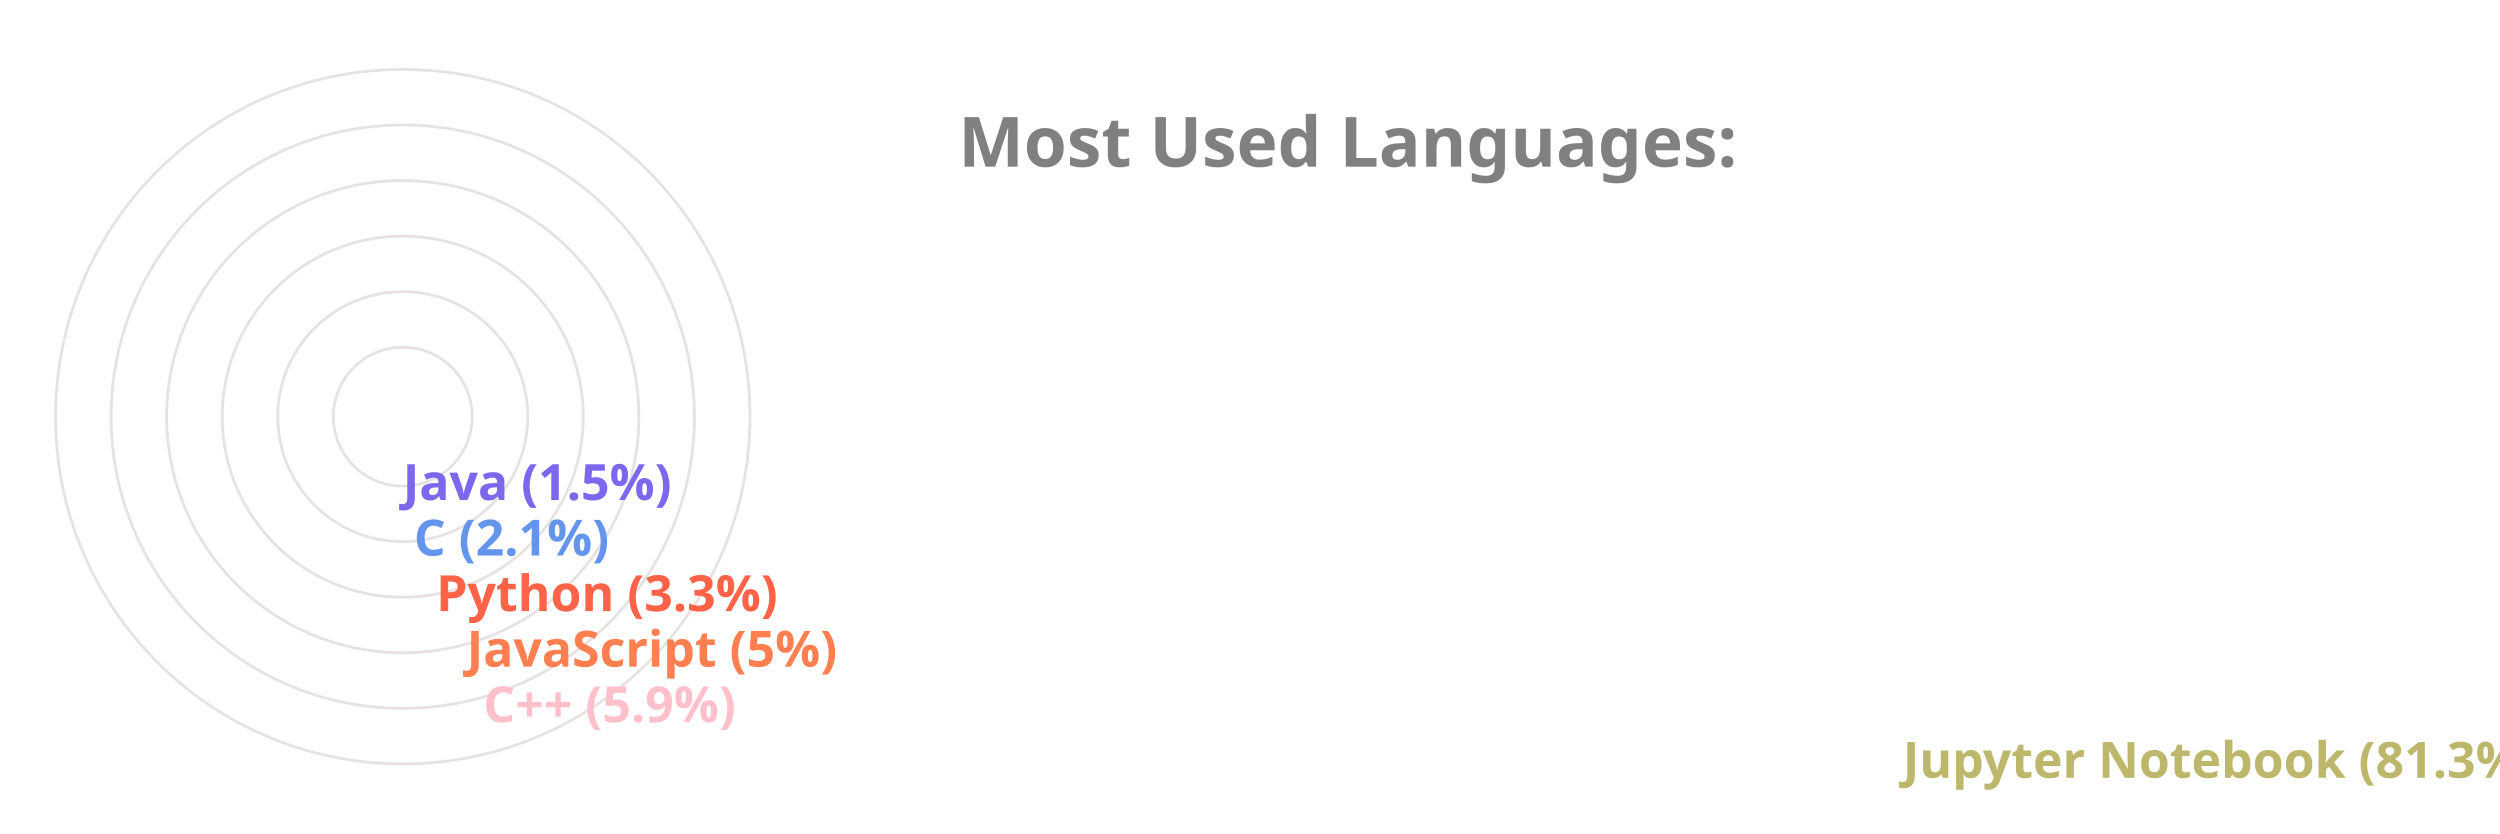
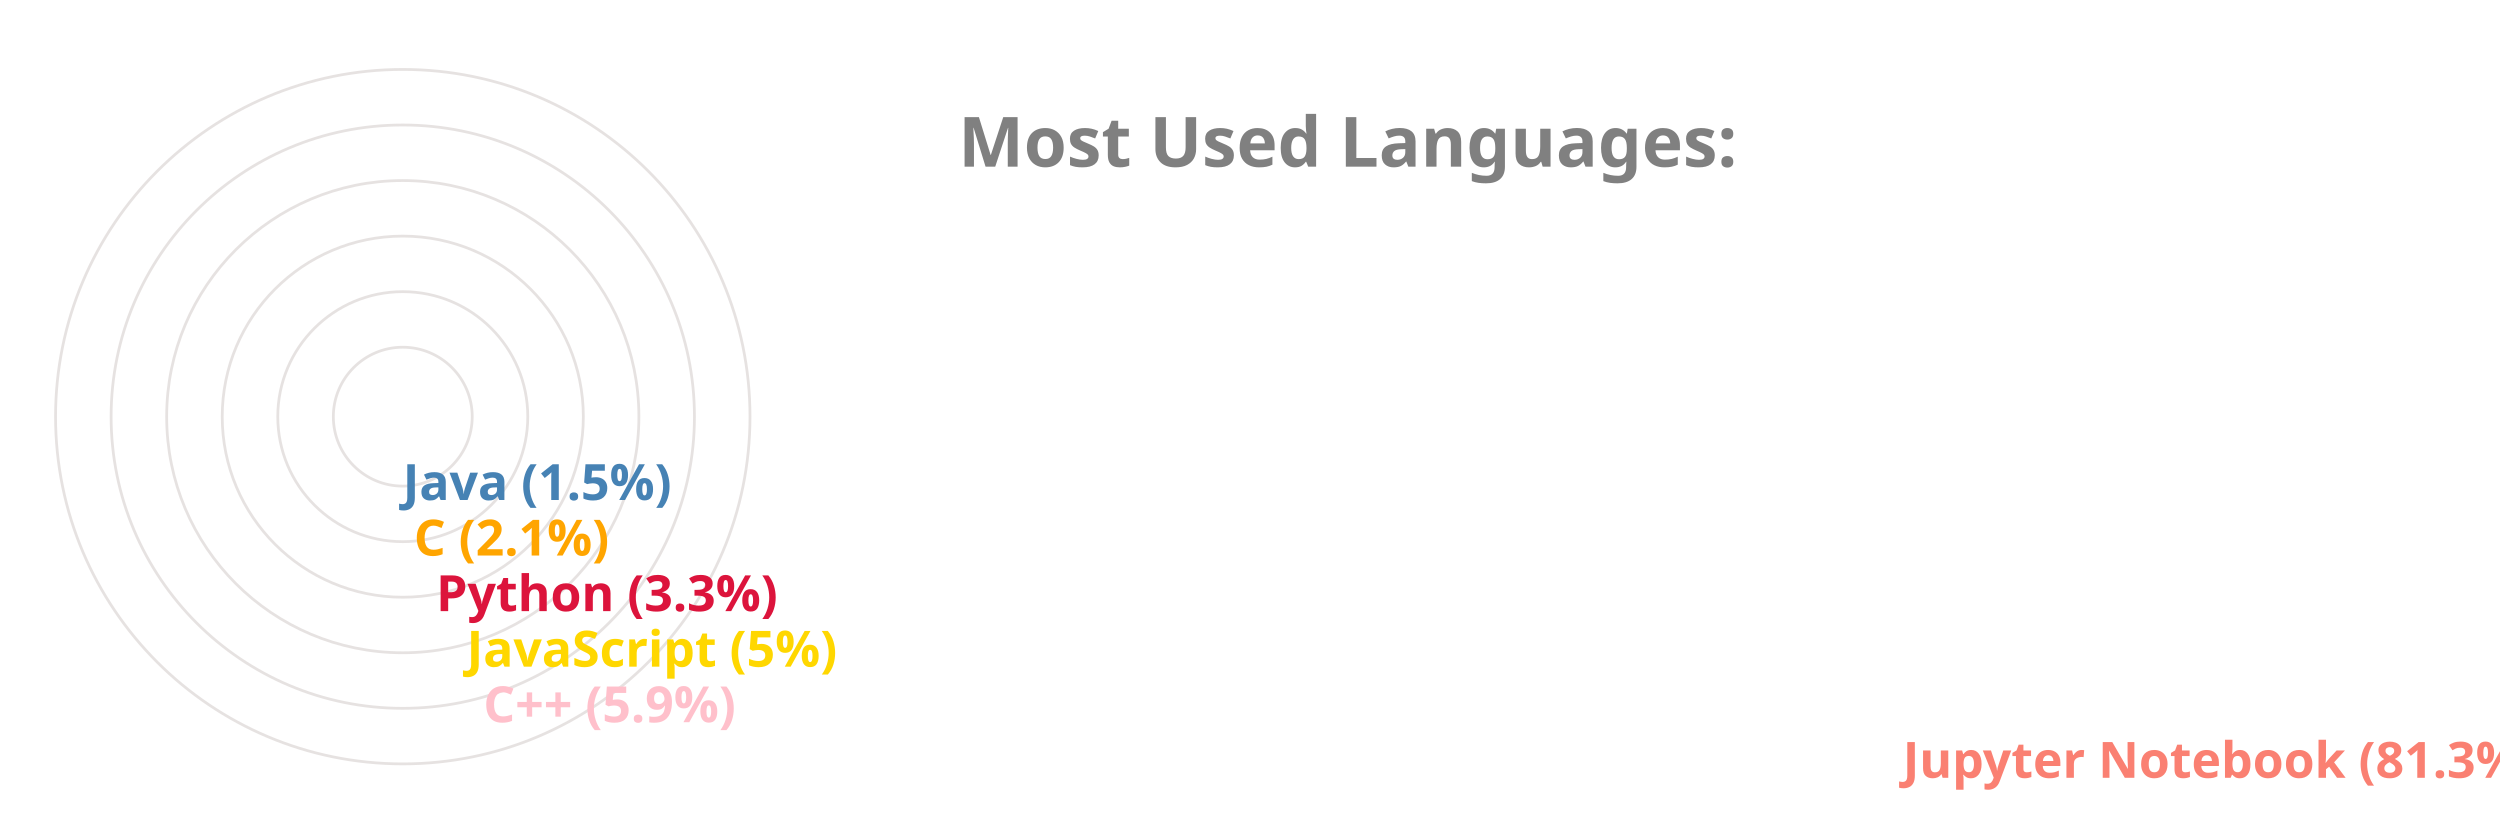
<svg xmlns="http://www.w3.org/2000/svg" viewBox="0 0 650 300" height="200px" width="600px">
  <style>
		.label {
			font: bold 25px sans-serif;
			color: #404040;
			-webkit-text-stroke: 1px white;
	  	}
		.name {
			font: bold 18px sans-serif;
			color: #404040;
	  	}

		.line {
			stroke-dasharray: 1000;
			stroke-dashoffset: 1000;
			animation: dash 3.5s ease-in-out forwards;	
			animation-iteration-count: infinite;
			animation-direction: alternate-reverse;
		}

		.path {
			stroke-dasharray: 1000;
			stroke-dashoffset: 1000;
			animation: dash 3.5s ease-in-out forwards;	
			animation-iteration-count: infinite;
			animation-direction: alternate-reverse;
		}
		  
		@keyframes dash {
			to {
				stroke-dashoffset: 0;
			}
		}

	</style>
  <g stroke="#E6E2E1" fill="none" stroke-width="1">
    <circle cx="20" cy="150" r="125" />
    <circle cx="20" cy="150" r="105" />
    <circle cx="20" cy="150" r="85" />
    <circle cx="20" cy="150" r="65" />
    <circle cx="20" cy="150" r="45" />
    <circle cx="20" cy="150" r="25" />
  </g>
  <g fill="none" stroke-width="20" class="line">
-     <line x2="550" y2="275" x1="20" y1="275" stroke="DarkKhaki" />
+     <line x2="550" y2="275" x1="20" y1="275" stroke="Salmon" />
    <line x2="39" y2="255" x1="20" y1="255" stroke="Pink" />
-     <line x2="33" y2="235" x1="20" y1="235" stroke="Coral" />
-     <line x2="22" y2="215" x1="20" y1="215" stroke="Tomato" />
-     <line x2="14" y2="195" x1="20" y1="195" stroke="CornflowerBlue" />
-     <line x2="10" y2="175" x1="20" y1="175" stroke="MediumSlateBlue" />
+     <line x2="33" y2="235" x1="20" y1="235" stroke="Gold" />
+     <line x2="22" y2="215" x1="20" y1="215" stroke="Crimson" />
+     <line x2="14" y2="195" x1="20" y1="195" stroke="Orange" />
+     <line x2="10" y2="175" x1="20" y1="175" stroke="SteelBlue" />
  </g>
  <g fill="none" stroke-width="20" stroke-linecap="round" class="path">
-     <path d="M 20 275 A 125 125 45 0 1 0 26" stroke="DarkKhaki" />
+     <path d="M 20 275 A 125 125 45 0 1 0 26" stroke="Salmon" />
    <path d="M 20 255 A 105 105 45 0 1 -84 139" stroke="Pink" />
-     <path d="M 20 235 A 85 85 45 0 1 -64 142" stroke="Coral" />
-     <path d="M 20 215 A 65 65 45 0 1 -44 146" stroke="Tomato" />
-     <path d="M 20 195 A 45 45 45 0 1 -24 148" stroke="CornflowerBlue" />
-     <path d="M 20 175 A 25 25 45 0 1 -4 149" stroke="MediumSlateBlue" />
+     <path d="M 20 235 A 85 85 45 0 1 -64 142" stroke="Gold" />
+     <path d="M 20 215 A 65 65 45 0 1 -44 146" stroke="Crimson" />
+     <path d="M 20 195 A 45 45 45 0 1 -24 148" stroke="Orange" />
+     <path d="M 20 175 A 25 25 45 0 1 -4 149" stroke="SteelBlue" />
  </g>
  <g class="name">
-     <text x="560" y="280" fill="DarkKhaki">Jupyter Notebook (81.3%)</text>
+     <text x="560" y="280" fill="Salmon">Jupyter Notebook (81.3%)</text>
    <text x="49" y="260" fill="Pink">C++ (5.9%)</text>
-     <text x="43" y="240" fill="Coral">JavaScript (5%)</text>
-     <text x="32" y="220" fill="Tomato">Python (3.3%)</text>
-     <text x="24" y="200" fill="CornflowerBlue">C (2.1%)</text>
-     <text x="20" y="180" fill="MediumSlateBlue">Java (1.5%)</text>
+     <text x="43" y="240" fill="Gold">JavaScript (5%)</text>
+     <text x="32" y="220" fill="Crimson">Python (3.3%)</text>
+     <text x="24" y="200" fill="Orange">C (2.1%)</text>
+     <text x="20" y="180" fill="SteelBlue">Java (1.5%)</text>
  </g>
  <g class="label">
    <text x="220" y="60" fill="grey">Most Used Languages:</text>
  </g>
</svg>
